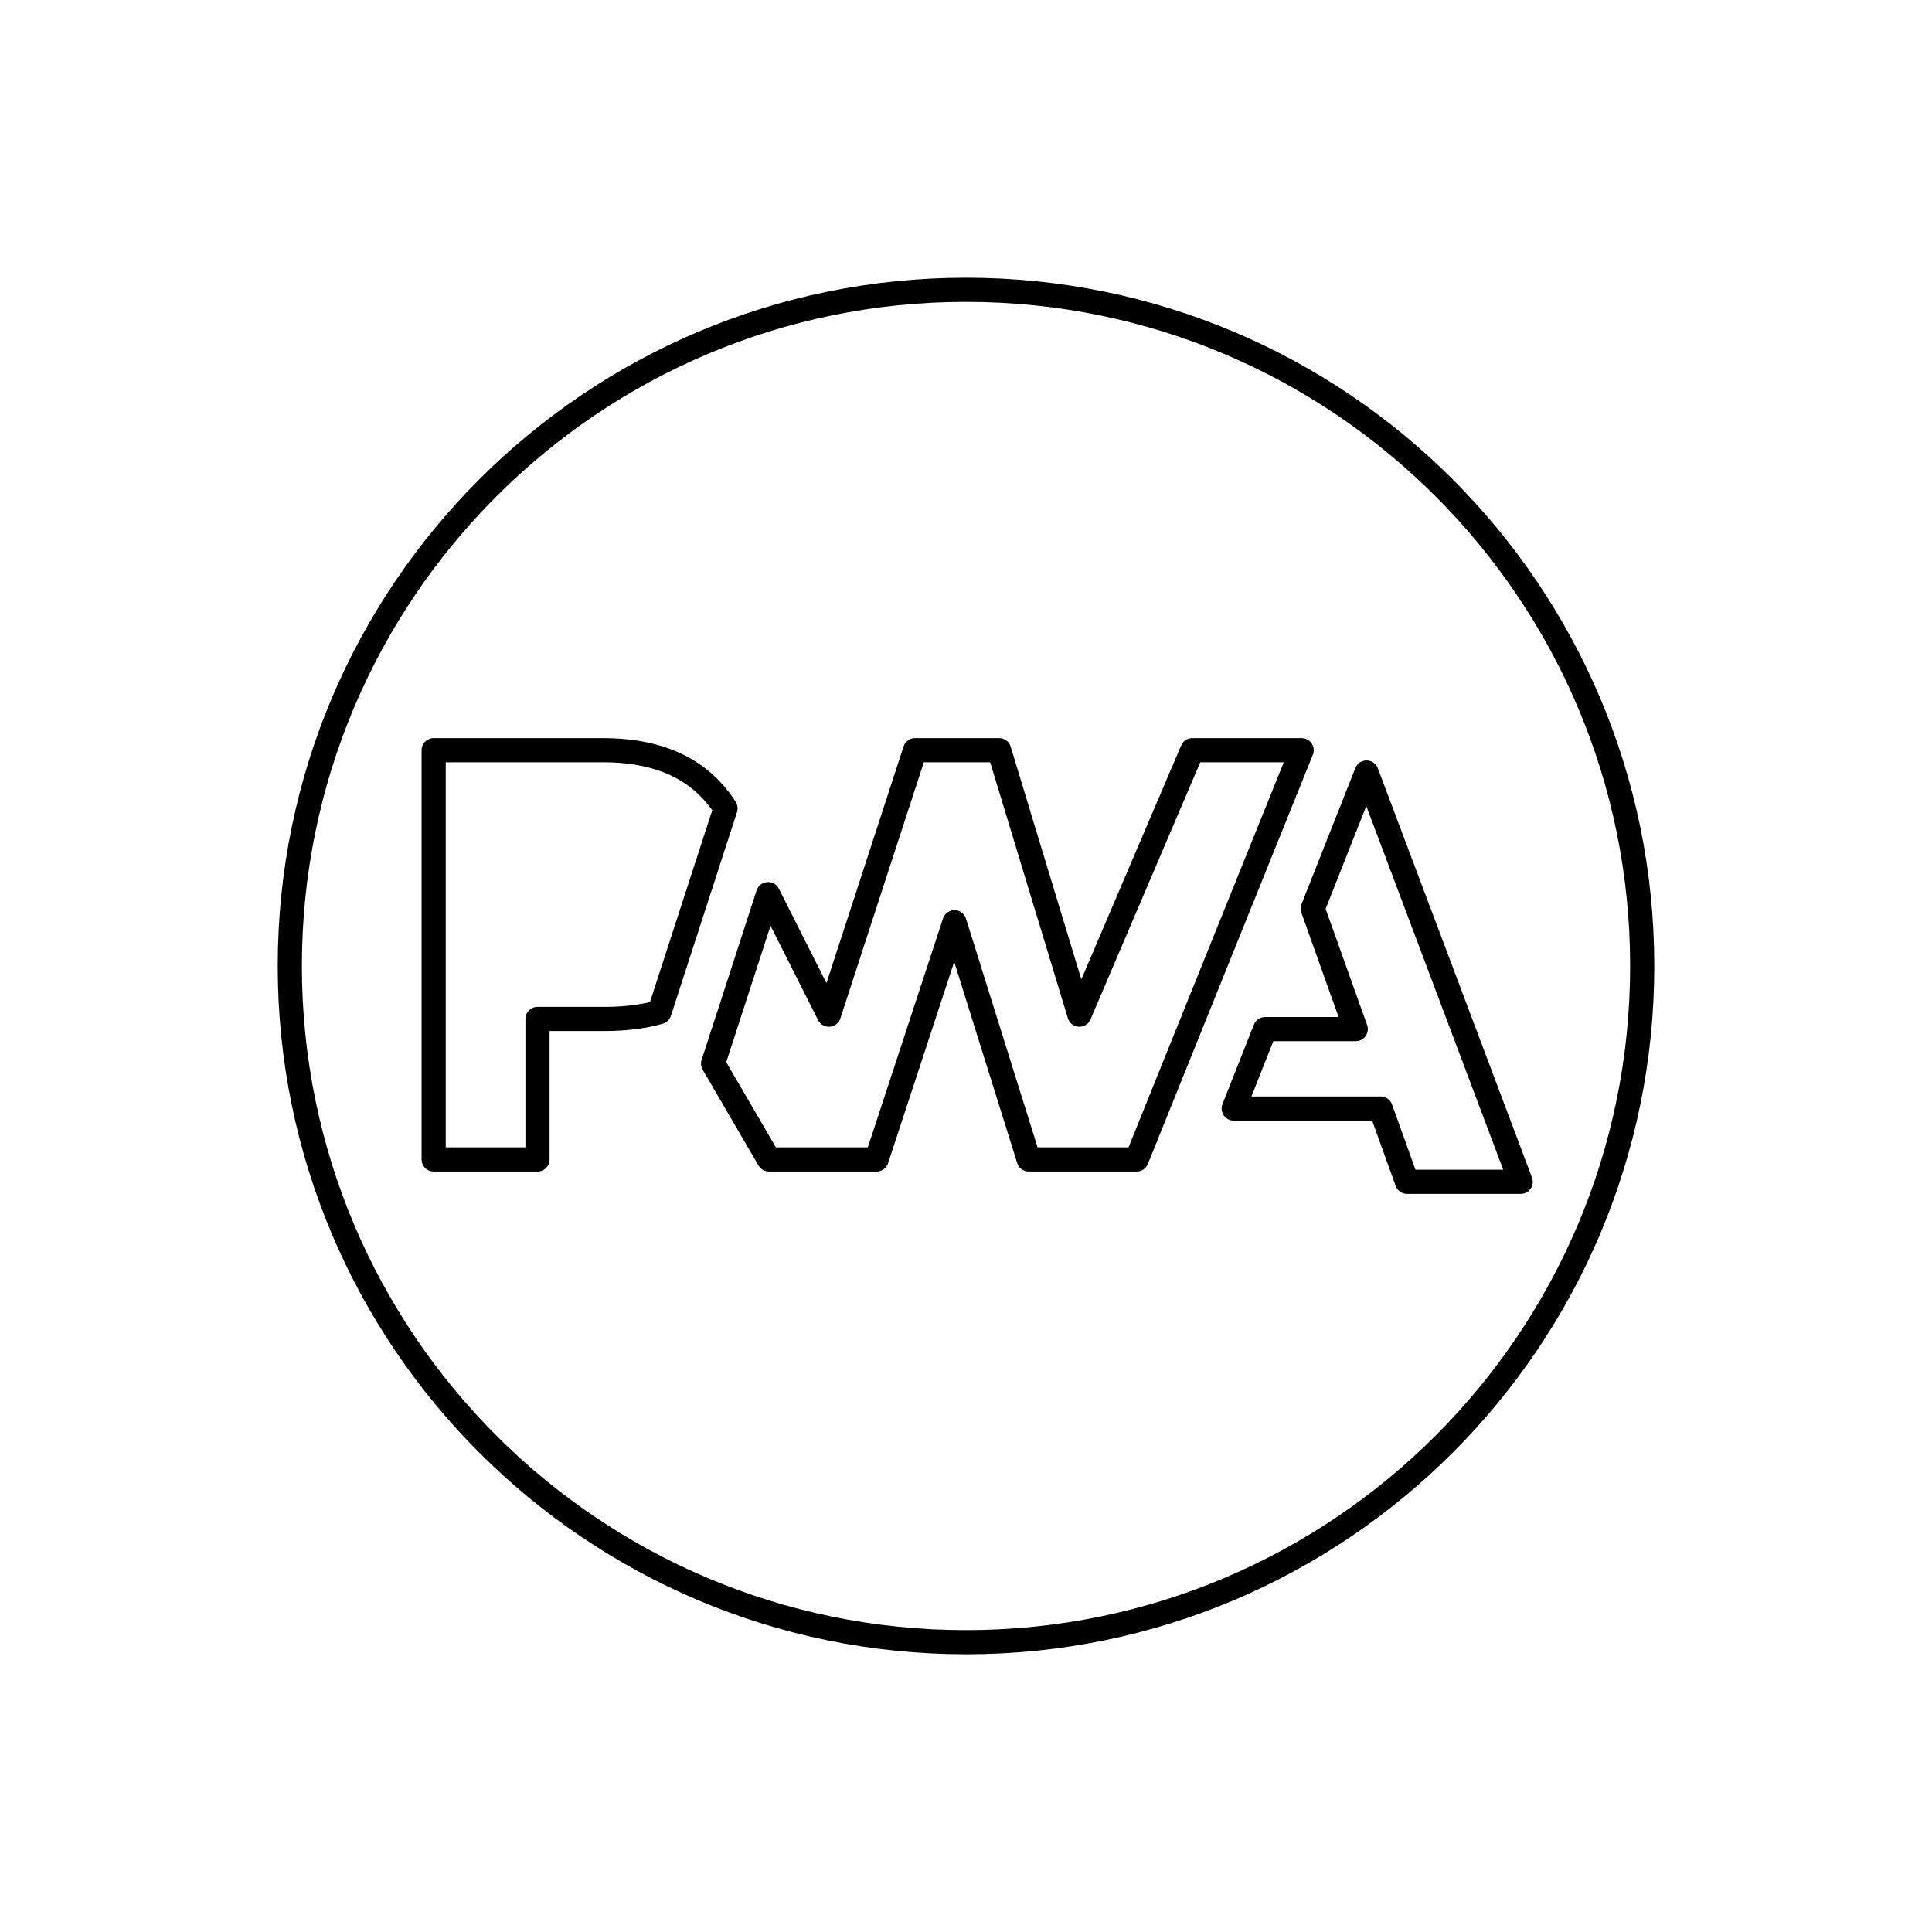
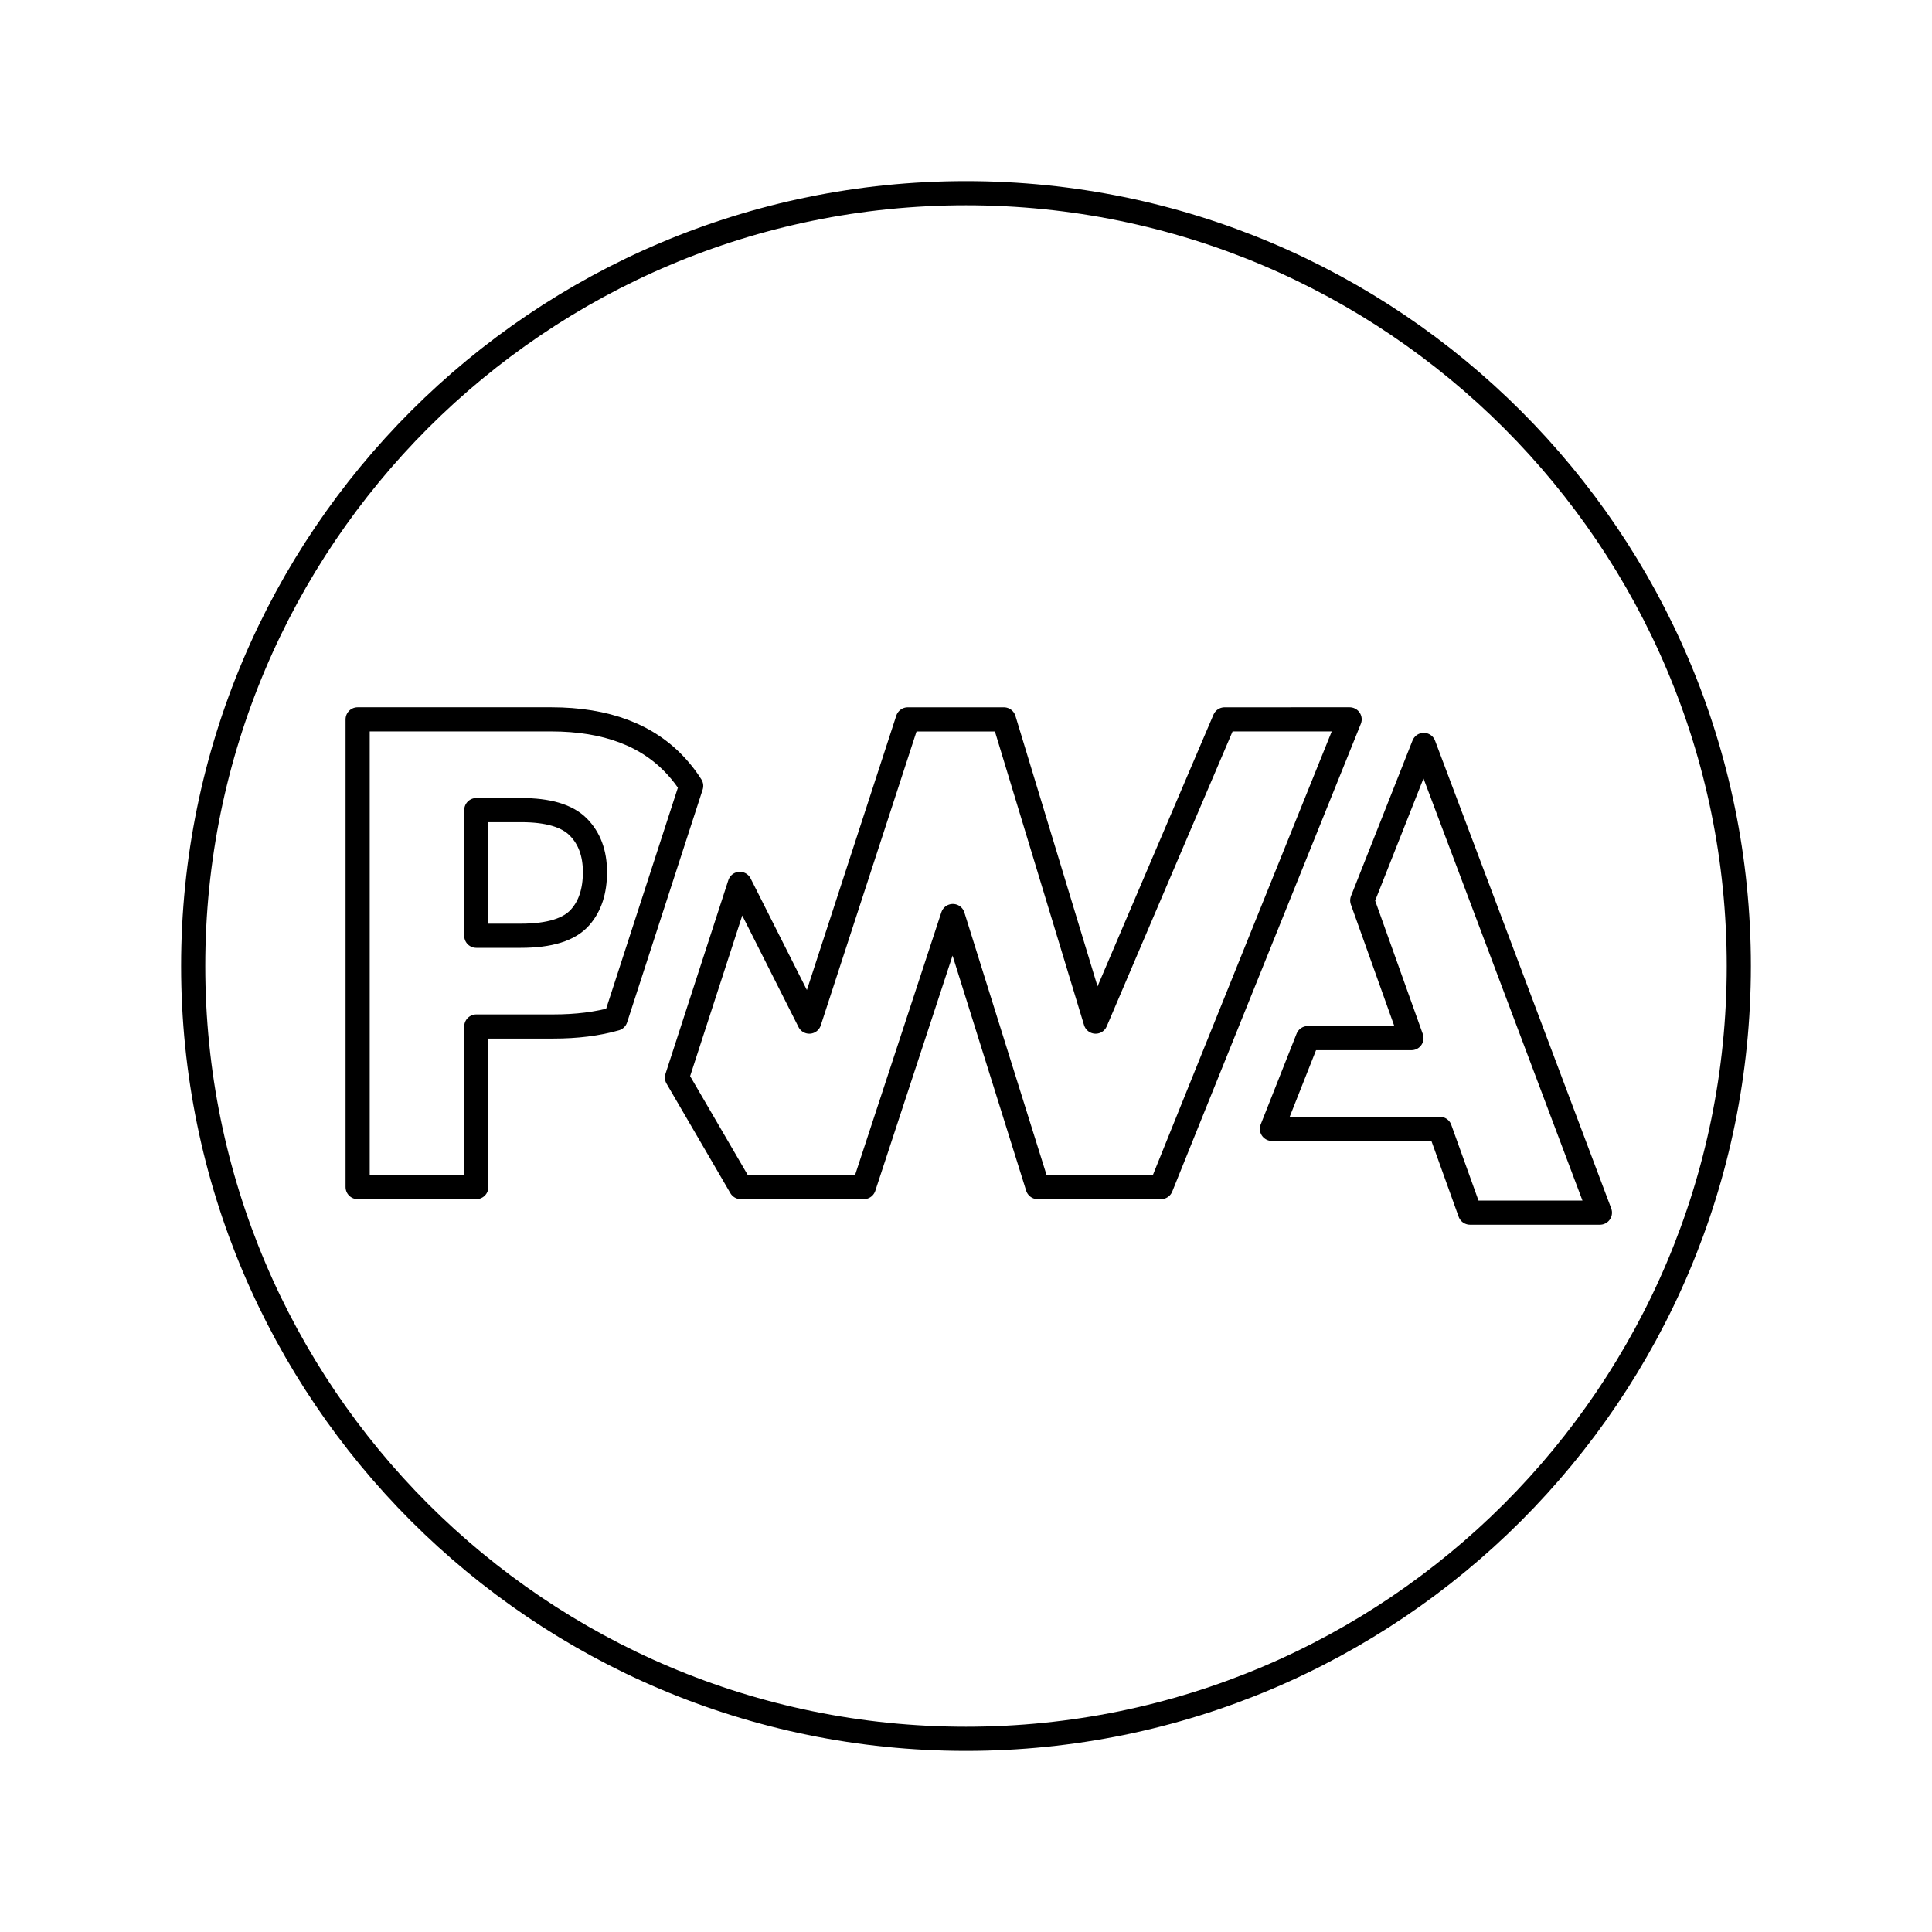
<svg viewBox="0 0 80 80" fill="none">
-   <path d="M12 40C12 24.536 24.536 12 40 12C55.464 12 68 24.536 68 40C68 55.464 55.464 68 40 68C24.536 68 12 55.464 12 40Z" stroke="currentColor" stroke-linejoin="round" />
-   <path d="M22.257 42.192H25.047C25.892 42.192 26.645 42.098 27.305 41.909L28.026 39.687L30.043 33.474C29.89 33.23 29.714 33 29.517 32.783C28.481 31.637 26.966 31.064 24.972 31.064H17.957V48.01H22.257V42.192Z" stroke="currentColor" stroke-linejoin="round" />
-   <path d="M53.899 31.064L47.067 48.01H42.597L39.523 38.189L36.298 48.01H31.84L29.528 44.041L31.805 37.025L34.322 42.015L37.891 31.064H41.372L44.696 42.015L49.37 31.064L53.899 31.064Z" stroke="currentColor" stroke-linejoin="round" />
-   <path d="M51.084 45.901L52.385 42.613H56.139L54.357 37.625L56.586 31.99L62.968 48.936H58.261L57.17 45.901H51.084Z" stroke="currentColor" stroke-linejoin="round" />
+   <path fill-rule="evenodd" clip-rule="evenodd" d="M40 8C22.327 8 8 22.327 8 40C8 57.673 22.327 72 40 72C57.673 72 72 57.673 72 40C72 22.327 57.673 8 40 8ZM54.154 42.986L52.668 46.744H59.623L60.87 50.213H66.249L58.955 30.846L56.408 37.286L58.445 42.986H54.154ZM48.076 49.154L55.885 29.787L50.708 29.788L45.367 42.303L41.568 29.788H37.589L33.511 42.303L30.635 36.6L28.032 44.619L30.675 49.154H35.769L39.455 37.931L42.968 49.154H48.076ZM22.911 42.505H19.722V49.154H14.809V29.787H22.825C25.104 29.787 26.836 30.442 28.019 31.752C28.245 32 28.445 32.263 28.62 32.541L25.491 42.182C24.737 42.398 23.877 42.505 22.911 42.505ZM24.636 36.11C24.636 35.331 24.405 34.708 23.943 34.242C23.481 33.777 22.693 33.545 21.579 33.545H19.722V38.748H21.565C22.76 38.748 23.581 38.492 24.027 37.98C24.433 37.519 24.636 36.896 24.636 36.11Z" stroke="currentColor" stroke-linecap="round" stroke-linejoin="round" />
</svg>
